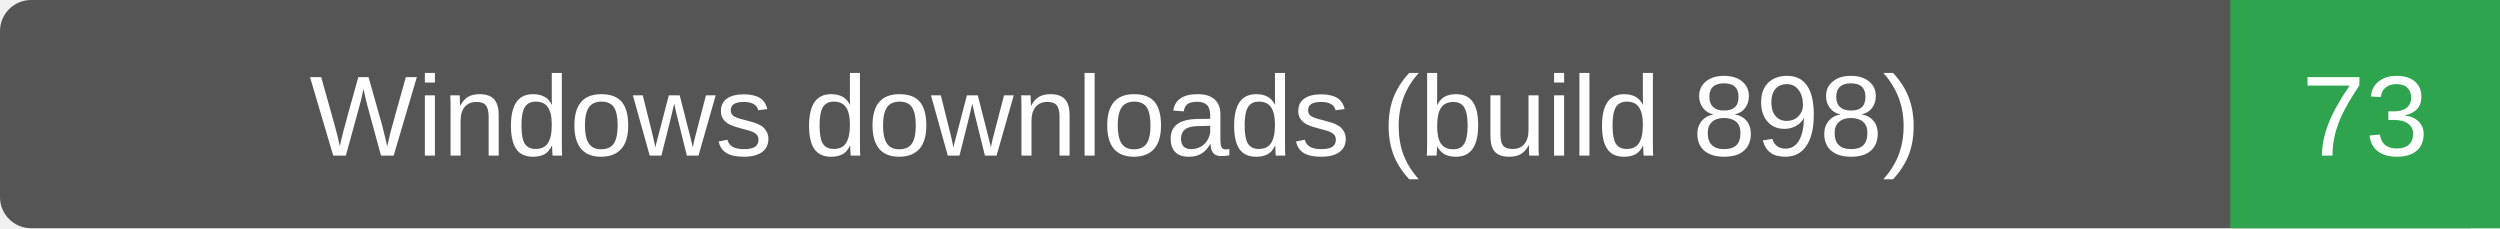
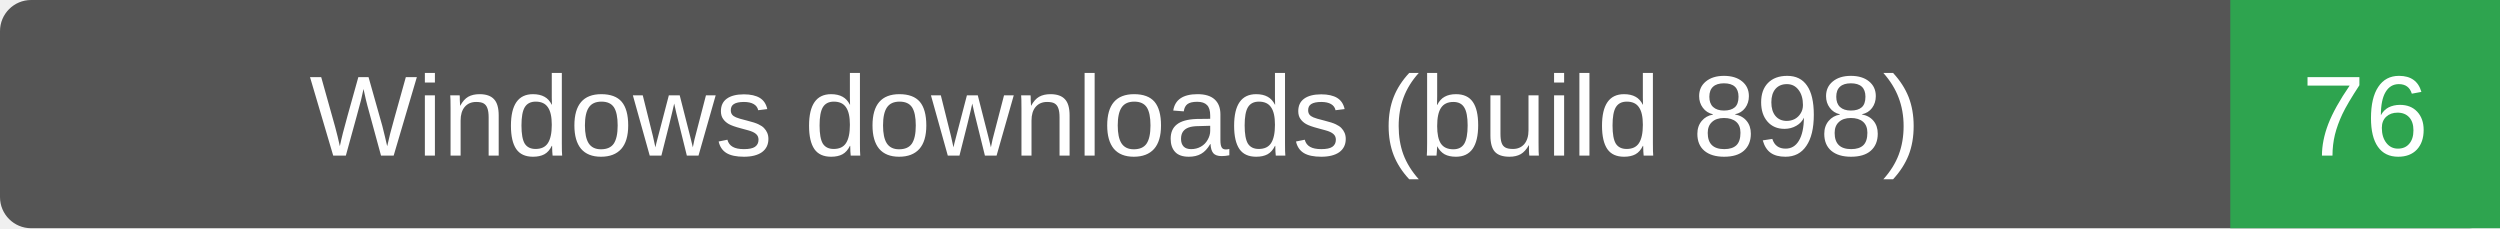
- <svg xmlns="http://www.w3.org/2000/svg" width="241" height="22" role="img" aria-label="Windows downloads (build 898): 73">
+ <svg xmlns="http://www.w3.org/2000/svg" width="241" height="22" role="img" aria-label="Windows downloads (build 898): 76">
  <rect width="241" height="22" rx="3" fill="#555" />
  <path d="M215 0h26v22h-26z" fill="#2ea44f" />
  <g fill="#fff" text-anchor="middle" font-family="Verdana,Arial,sans-serif" font-size="11">
    <text x="107.5" y="15">Windows downloads (build 898)</text>
-     <text x="228.0" y="15">73</text>
+     <text x="228.0" y="15">76</text>
  </g>
</svg>
